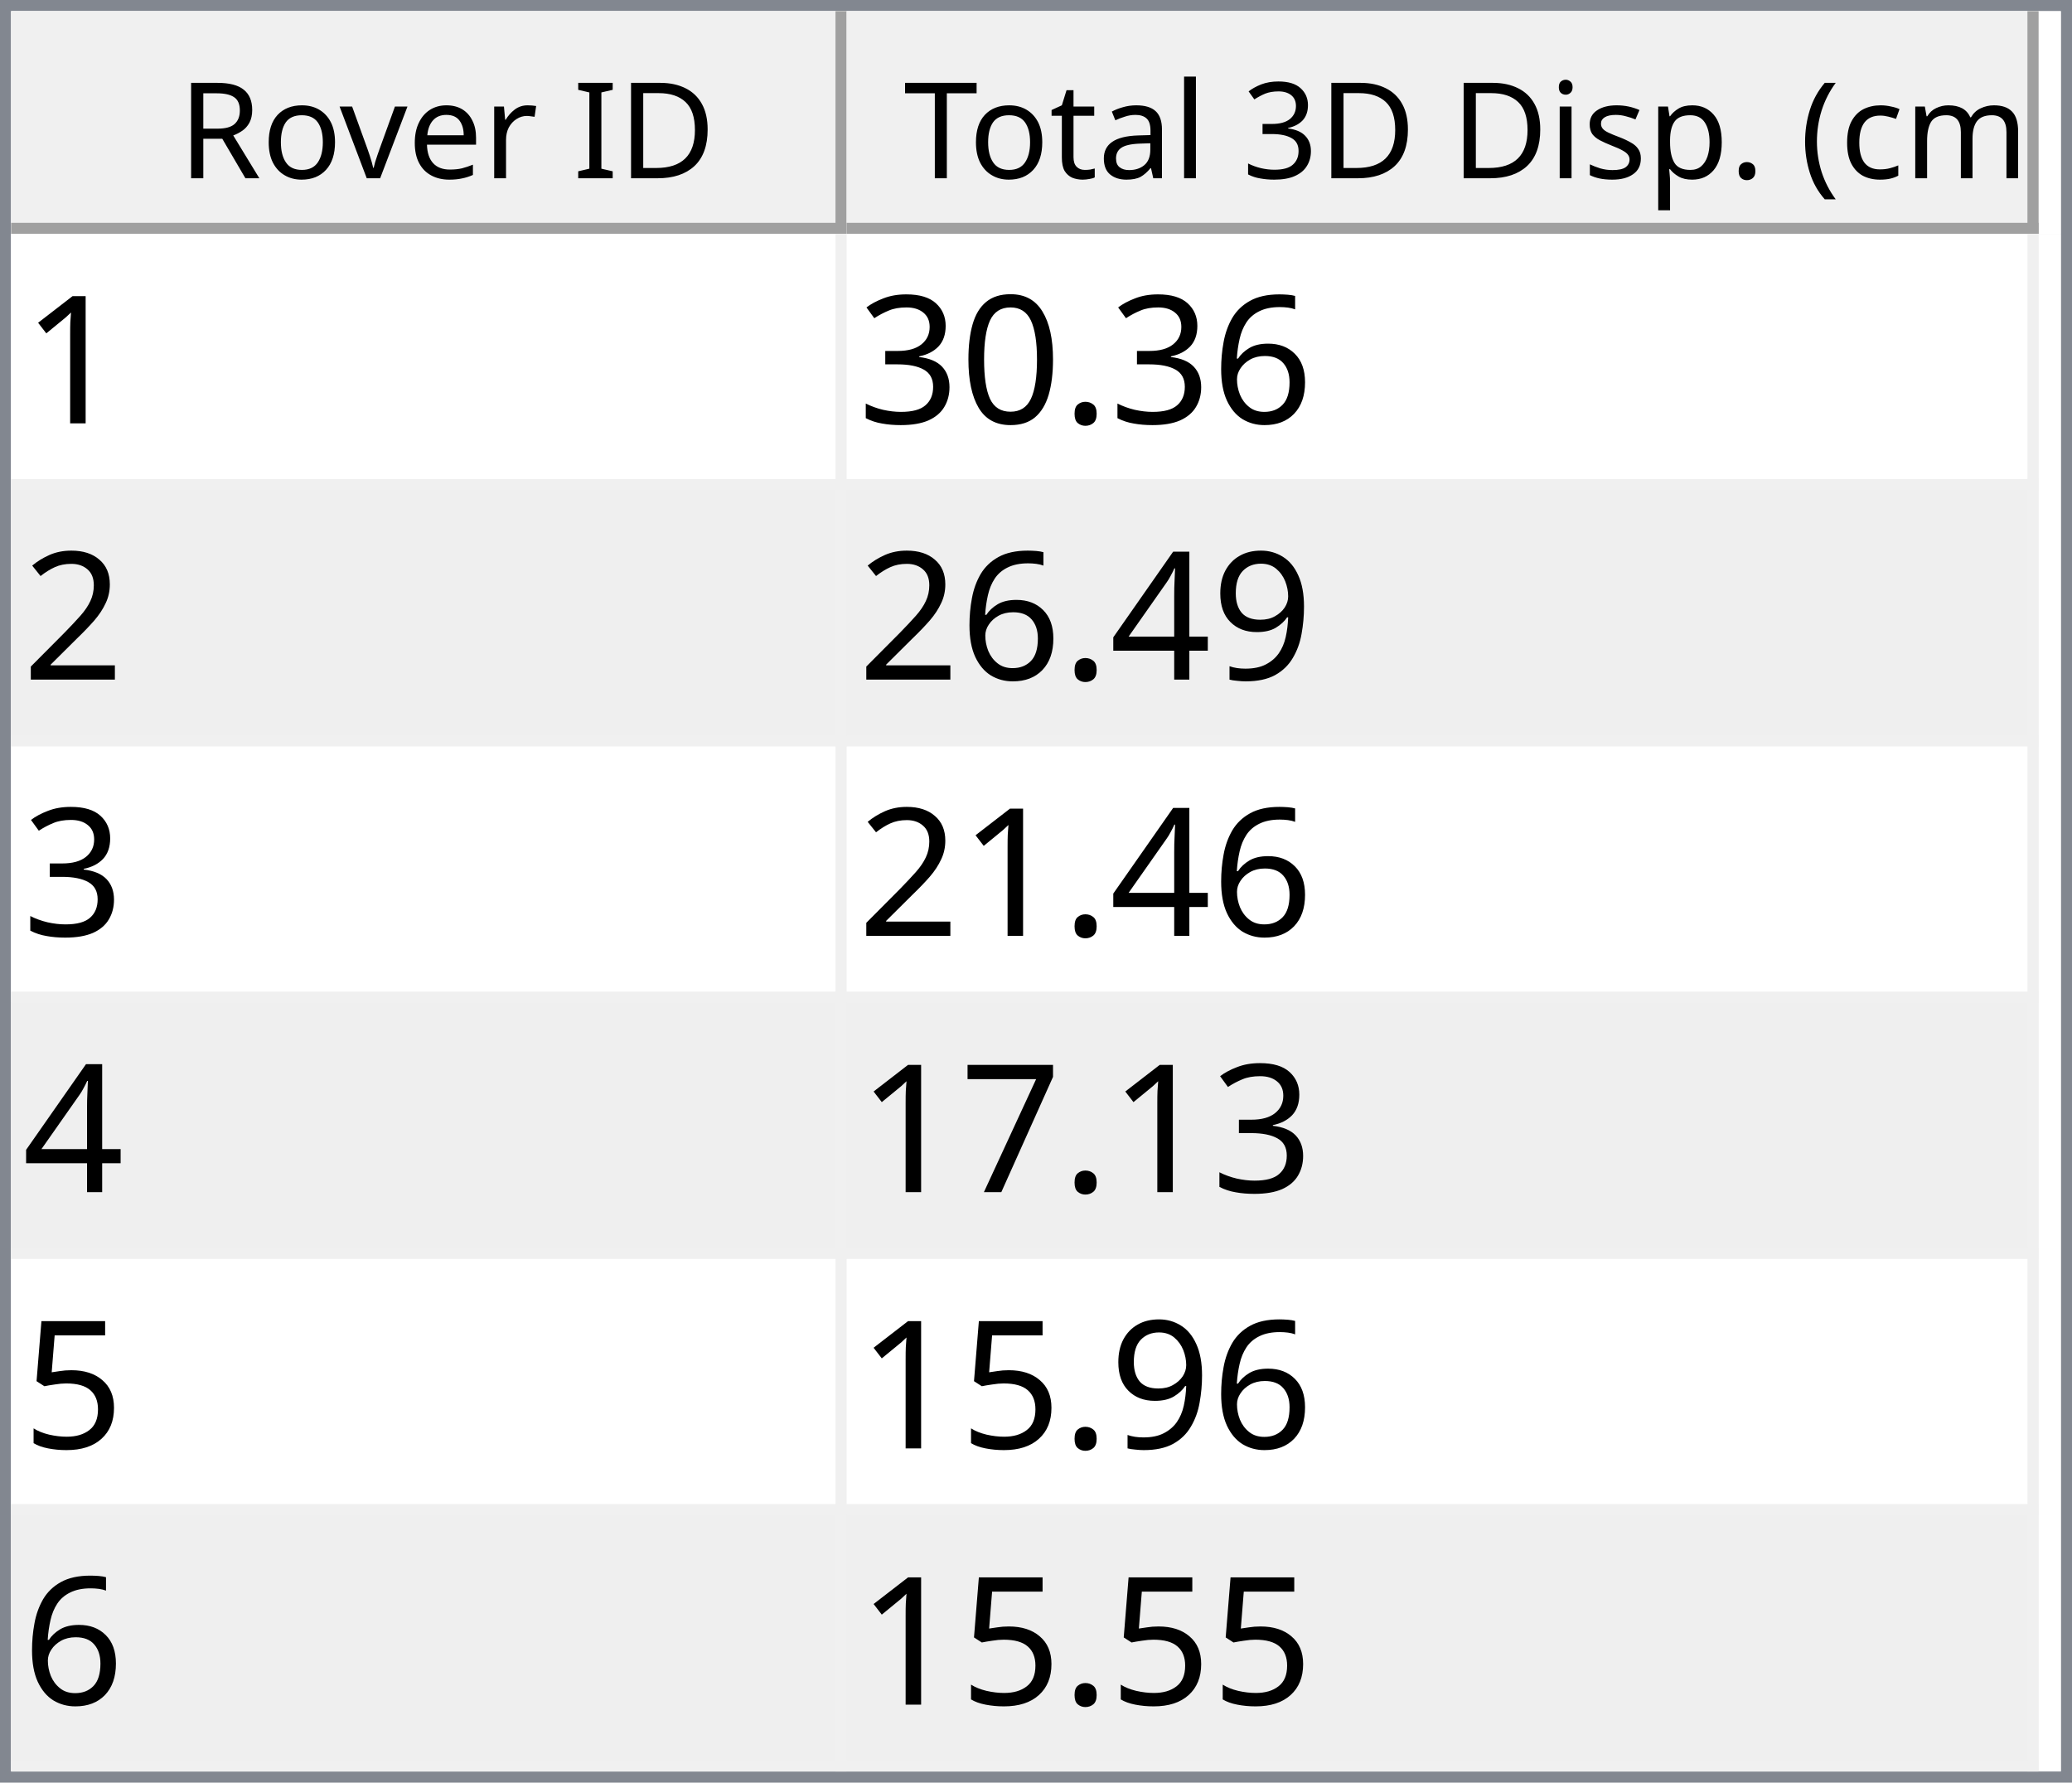
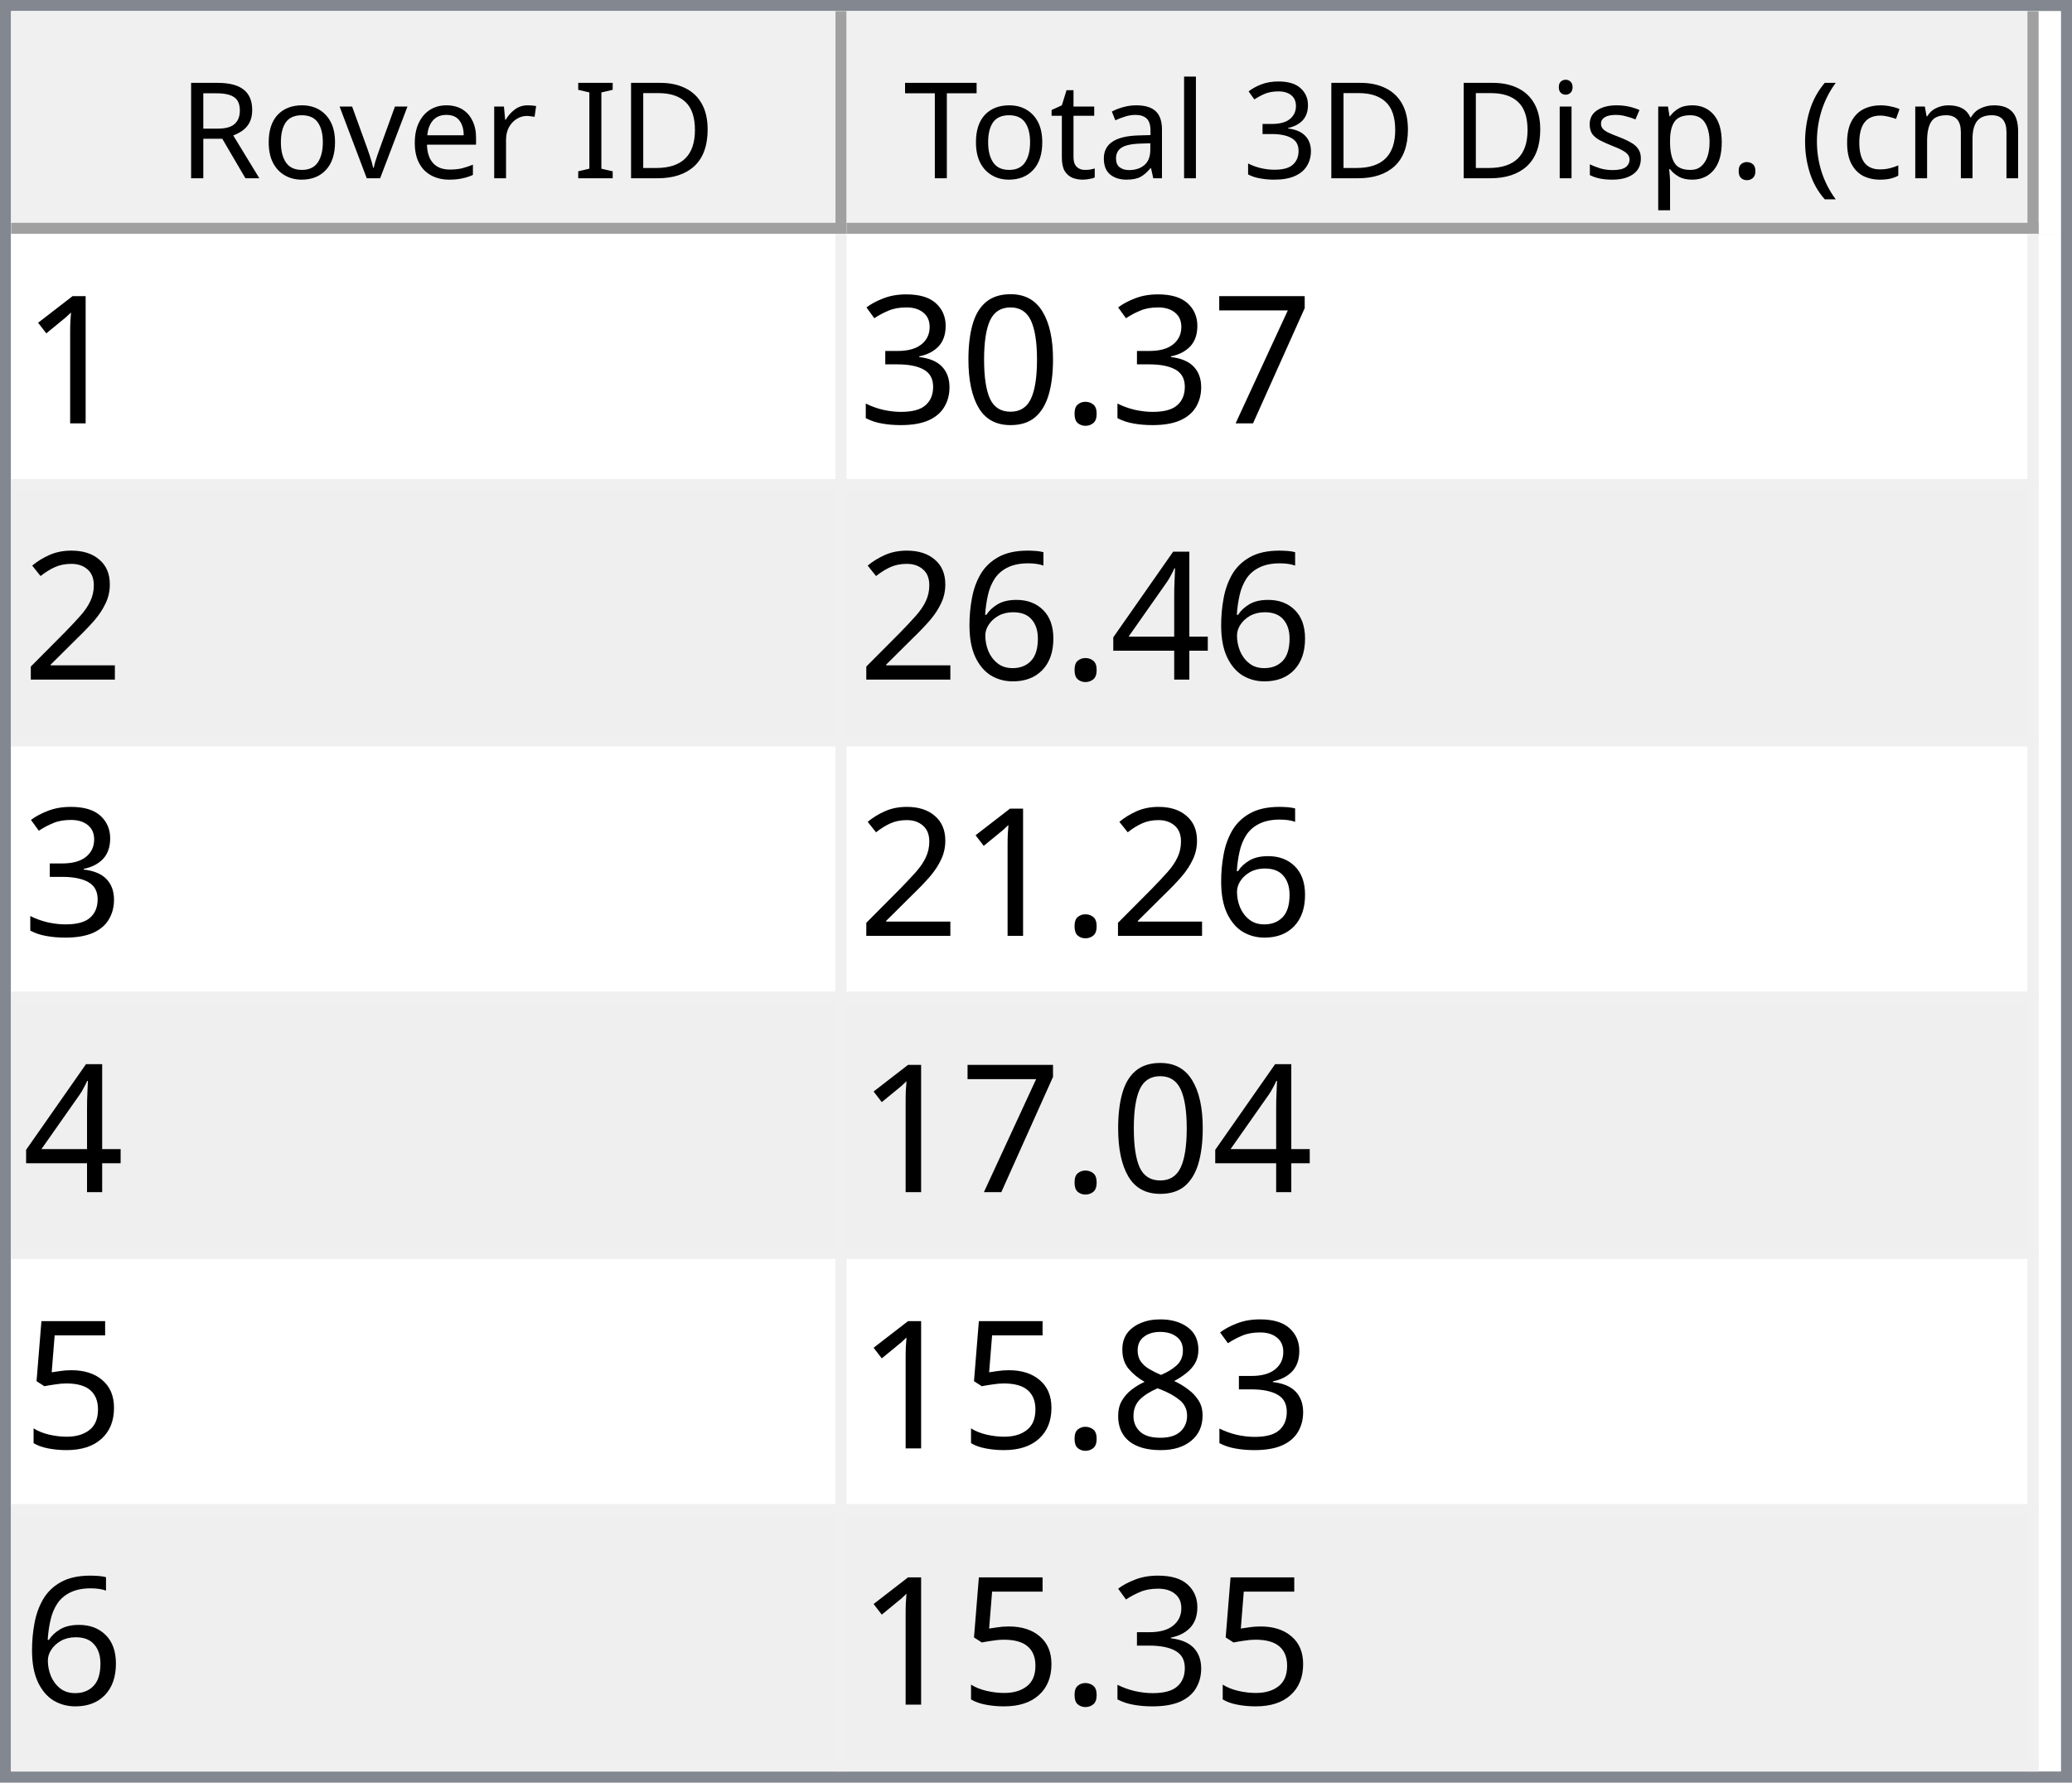
<svg xmlns="http://www.w3.org/2000/svg" style="fill-opacity:1; color-rendering:auto; color-interpolation:auto; text-rendering:auto; stroke:black; stroke-linecap:square; stroke-miterlimit:10; shape-rendering:auto; stroke-opacity:1; fill:black; stroke-dasharray:none; font-weight:normal; stroke-width:1; font-family:'Dialog'; font-style:normal; stroke-linejoin:miter; font-size:12px; stroke-dashoffset:0; image-rendering:auto;" width="186" height="160">
  <defs id="genericDefs" />
  <g>
    <defs id="defs1">
      <clipPath clipPathUnits="userSpaceOnUse" id="clipPath1">
        <path d="M0 0 L186 0 L186 160 L0 160 L0 0 Z" />
      </clipPath>
      <clipPath clipPathUnits="userSpaceOnUse" id="clipPath2">
        <path d="M0 0 L0 160 L186 160 L186 0 Z" />
      </clipPath>
      <clipPath clipPathUnits="userSpaceOnUse" id="clipPath3">
        <path d="M0 0 L0 20 L184 20 L184 0 Z" />
      </clipPath>
      <clipPath clipPathUnits="userSpaceOnUse" id="clipPath4">
        <path d="M0 0 L0 20 L75 20 L75 0 Z" />
      </clipPath>
      <clipPath clipPathUnits="userSpaceOnUse" id="clipPath5">
        <path d="M1 1 L1 19 L74 19 L74 1 Z" />
      </clipPath>
      <clipPath clipPathUnits="userSpaceOnUse" id="clipPath6">
        <path d="M0 0 L0 18 L73 18 L73 0 Z" />
      </clipPath>
      <clipPath clipPathUnits="userSpaceOnUse" id="clipPath7">
        <path d="M-0.5 -0.5 L-0.5 19.5 L74.5 19.5 L74.5 -0.5 Z" />
      </clipPath>
      <clipPath clipPathUnits="userSpaceOnUse" id="clipPath8">
        <path d="M0 0 L0 20 L107 20 L107 0 Z" />
      </clipPath>
      <clipPath clipPathUnits="userSpaceOnUse" id="clipPath9">
        <path d="M1 1 L1 19 L106 19 L106 1 Z" />
      </clipPath>
      <clipPath clipPathUnits="userSpaceOnUse" id="clipPath10">
        <path d="M0 0 L0 18 L105 18 L105 0 Z" />
      </clipPath>
      <clipPath clipPathUnits="userSpaceOnUse" id="clipPath11">
        <path d="M-0.5 -0.5 L-0.5 19.5 L106.5 19.5 L106.5 -0.5 Z" />
      </clipPath>
      <clipPath clipPathUnits="userSpaceOnUse" id="clipPath12">
        <path d="M0 0 L0 138 L184 138 L184 0 Z" />
      </clipPath>
      <clipPath clipPathUnits="userSpaceOnUse" id="clipPath13">
        <path d="M0 0 L0 138 L182 138 L182 0 Z" />
      </clipPath>
      <clipPath clipPathUnits="userSpaceOnUse" id="clipPath14">
        <path d="M-0.5 -0.5 L-0.5 137.5 L181.5 137.5 L181.5 -0.5 Z" />
      </clipPath>
      <clipPath clipPathUnits="userSpaceOnUse" id="clipPath15">
        <path d="M0 0 L0 22 L74 22 L74 0 Z" />
      </clipPath>
      <clipPath clipPathUnits="userSpaceOnUse" id="clipPath16">
        <path d="M0 0 L0 22 L106 22 L106 0 Z" />
      </clipPath>
      <font horiz-adv-x="64.551" id="font1">
        <font-face ascent="107.91" descent="25.098" units-per-em="100" style="font-style:normal; font-family:Segoe UI; font-weight:normal;" />
        <missing-glyph horiz-adv-x="64.551" d="M8.109 0 L8.109 68.266 L56.453 68.266 L56.453 0 L8.109 0 ZM15.328 7.234 L49.219 7.234 L49.219 61.031 L15.328 61.031 L15.328 7.234 Z" />
        <glyph unicode="D" horiz-adv-x="70.117" d="M9.188 0 L9.188 70.016 L28.516 70.016 Q65.531 70.016 65.531 35.891 Q65.531 19.672 55.25 9.836 Q44.969 0 27.734 0 L9.188 0 ZM17.391 62.594 L17.391 7.422 L27.828 7.422 Q41.609 7.422 49.273 14.797 Q56.938 22.172 56.938 35.688 Q56.938 62.594 28.328 62.594 L17.391 62.594 Z" />
        <glyph unicode="I" horiz-adv-x="26.611" d="M17.391 0 L9.188 0 L9.188 70.016 L17.391 70.016 L17.391 0 Z" />
        <glyph unicode=" " horiz-adv-x="27.393" d="" />
        <glyph unicode="r" horiz-adv-x="34.766" d="M34.188 41.891 Q32.078 43.5 28.125 43.5 Q23 43.5 19.555 38.672 Q16.109 33.844 16.109 25.484 L16.109 0 L8.109 0 L8.109 50 L16.109 50 L16.109 39.703 L16.312 39.703 Q18.016 44.969 21.531 47.922 Q25.047 50.875 29.391 50.875 Q32.516 50.875 34.188 50.203 L34.188 41.891 Z" />
        <glyph unicode="e" horiz-adv-x="52.295" d="M48.297 23 L12.984 23 Q13.188 14.656 17.484 10.109 Q21.781 5.562 29.297 5.562 Q37.75 5.562 44.828 11.141 L44.828 3.609 Q38.234 -1.172 27.391 -1.172 Q16.797 -1.172 10.742 5.641 Q4.688 12.453 4.688 24.812 Q4.688 36.469 11.305 43.82 Q17.922 51.172 27.734 51.172 Q37.547 51.172 42.922 44.828 Q48.297 38.484 48.297 27.203 L48.297 23 ZM40.094 29.781 Q40.047 36.719 36.75 40.578 Q33.453 44.438 27.594 44.438 Q21.922 44.438 17.969 40.383 Q14.016 36.328 13.094 29.781 L40.094 29.781 Z" />
        <glyph unicode="v" horiz-adv-x="47.9" d="M47.406 50 L27.484 0 L19.625 0 L0.688 50 L9.469 50 L22.172 13.672 Q23.578 9.672 23.922 6.688 L24.125 6.688 Q24.609 10.453 25.688 13.484 L38.969 50 L47.406 50 Z" />
        <glyph unicode="o" horiz-adv-x="58.594" d="M29 -1.172 Q17.922 -1.172 11.305 5.836 Q4.688 12.844 4.688 24.422 Q4.688 37.016 11.57 44.094 Q18.453 51.172 30.172 51.172 Q41.359 51.172 47.633 44.289 Q53.906 37.406 53.906 25.203 Q53.906 13.234 47.141 6.031 Q40.375 -1.172 29 -1.172 ZM29.594 44.438 Q21.875 44.438 17.383 39.188 Q12.891 33.938 12.891 24.703 Q12.891 15.828 17.43 10.695 Q21.969 5.562 29.594 5.562 Q37.359 5.562 41.531 10.594 Q45.703 15.625 45.703 24.906 Q45.703 34.281 41.531 39.359 Q37.359 44.438 29.594 44.438 Z" />
        <glyph unicode="R" horiz-adv-x="59.814" d="M59.375 0 L49.609 0 L37.891 19.625 Q36.281 22.359 34.766 24.289 Q33.25 26.219 31.664 27.438 Q30.078 28.656 28.25 29.219 Q26.422 29.781 24.125 29.781 L17.391 29.781 L17.391 0 L9.188 0 L9.188 70.016 L30.078 70.016 Q34.672 70.016 38.555 68.867 Q42.438 67.719 45.289 65.375 Q48.141 63.031 49.758 59.547 Q51.375 56.062 51.375 51.375 Q51.375 47.703 50.273 44.656 Q49.172 41.609 47.148 39.211 Q45.125 36.812 42.266 35.133 Q39.406 33.453 35.844 32.516 L35.844 32.328 Q37.594 31.547 38.891 30.547 Q40.188 29.547 41.359 28.18 Q42.531 26.812 43.68 25.078 Q44.828 23.344 46.234 21.047 L59.375 0 ZM17.391 62.594 L17.391 37.203 L28.516 37.203 Q31.594 37.203 34.203 38.133 Q36.812 39.062 38.719 40.797 Q40.625 42.531 41.703 45.047 Q42.781 47.562 42.781 50.688 Q42.781 56.297 39.141 59.445 Q35.5 62.594 28.609 62.594 L17.391 62.594 Z" />
        <glyph unicode=")" horiz-adv-x="30.176" d="M8.297 -15.922 L1.172 -15.922 Q16.406 2.344 16.406 26.812 Q16.406 51.469 1.078 70.016 L8.297 70.016 Q23.531 52.156 23.531 26.703 Q23.531 1.375 8.297 -15.922 Z" />
        <glyph unicode="m" horiz-adv-x="86.133" d="M79.109 0 L71.094 0 L71.094 28.719 Q71.094 37.016 68.531 40.727 Q65.969 44.438 59.906 44.438 Q54.781 44.438 51.195 39.75 Q47.609 35.062 47.609 28.516 L47.609 0 L39.594 0 L39.594 29.688 Q39.594 44.438 28.219 44.438 Q22.953 44.438 19.531 40.016 Q16.109 35.594 16.109 28.516 L16.109 0 L8.109 0 L8.109 50 L16.109 50 L16.109 42.094 L16.312 42.094 Q21.625 51.172 31.844 51.172 Q36.969 51.172 40.773 48.312 Q44.578 45.453 46 40.828 Q51.562 51.172 62.594 51.172 Q79.109 51.172 79.109 30.812 L79.109 0 Z" />
        <glyph unicode="c" horiz-adv-x="46.191" d="M42.188 2.297 Q36.422 -1.172 28.516 -1.172 Q17.828 -1.172 11.258 5.789 Q4.688 12.75 4.688 23.828 Q4.688 36.188 11.766 43.68 Q18.844 51.172 30.672 51.172 Q37.25 51.172 42.281 48.734 L42.281 40.531 Q36.719 44.438 30.375 44.438 Q22.703 44.438 17.797 38.945 Q12.891 33.453 12.891 24.516 Q12.891 15.719 17.508 10.641 Q22.125 5.562 29.891 5.562 Q36.422 5.562 42.188 9.906 L42.188 2.297 Z" />
        <glyph unicode="(" horiz-adv-x="30.176" d="M29.109 -15.922 L21.969 -15.922 Q6.844 1.375 6.844 26.703 Q6.844 52.156 21.969 70.016 L29.203 70.016 Q13.875 51.469 13.875 26.812 Q13.875 2.344 29.109 -15.922 Z" />
        <glyph unicode="." horiz-adv-x="21.68" d="M10.891 -1.078 Q8.641 -1.078 7.055 0.539 Q5.469 2.156 5.469 4.391 Q5.469 6.641 7.055 8.273 Q8.641 9.906 10.891 9.906 Q13.188 9.906 14.797 8.273 Q16.406 6.641 16.406 4.391 Q16.406 2.156 14.797 0.539 Q13.188 -1.078 10.891 -1.078 Z" />
        <glyph unicode="p" horiz-adv-x="58.789" d="M16.312 7.234 L16.109 7.234 L16.109 -23 L8.109 -23 L8.109 50 L16.109 50 L16.109 41.219 L16.312 41.219 Q22.219 51.172 33.594 51.172 Q43.266 51.172 48.688 44.461 Q54.109 37.75 54.109 26.469 Q54.109 13.922 48 6.375 Q41.891 -1.172 31.297 -1.172 Q21.578 -1.172 16.312 7.234 ZM16.109 27.391 L16.109 20.406 Q16.109 14.203 20.141 9.883 Q24.172 5.562 30.375 5.562 Q37.641 5.562 41.773 11.133 Q45.906 16.703 45.906 26.609 Q45.906 34.969 42.047 39.703 Q38.188 44.438 31.594 44.438 Q24.609 44.438 20.359 39.578 Q16.109 34.719 16.109 27.391 Z" />
        <glyph unicode="s" horiz-adv-x="42.432" d="M5.078 1.812 L5.078 10.406 Q11.625 5.562 19.484 5.562 Q30.031 5.562 30.031 12.594 Q30.031 14.594 29.125 15.992 Q28.219 17.391 26.68 18.461 Q25.141 19.531 23.07 20.383 Q21 21.234 18.609 22.172 Q15.281 23.484 12.766 24.828 Q10.25 26.172 8.57 27.859 Q6.891 29.547 6.031 31.695 Q5.172 33.844 5.172 36.719 Q5.172 40.234 6.789 42.945 Q8.406 45.656 11.086 47.484 Q13.766 49.312 17.211 50.242 Q20.656 51.172 24.312 51.172 Q30.812 51.172 35.938 48.922 L35.938 40.828 Q30.422 44.438 23.25 44.438 Q21 44.438 19.195 43.922 Q17.391 43.406 16.094 42.477 Q14.797 41.547 14.086 40.258 Q13.375 38.969 13.375 37.406 Q13.375 35.453 14.086 34.133 Q14.797 32.812 16.164 31.789 Q17.531 30.766 19.484 29.938 Q21.438 29.109 23.922 28.125 Q27.25 26.859 29.883 25.516 Q32.516 24.172 34.375 22.484 Q36.234 20.797 37.234 18.602 Q38.234 16.406 38.234 13.375 Q38.234 9.672 36.602 6.938 Q34.969 4.203 32.234 2.398 Q29.5 0.594 25.93 -0.289 Q22.359 -1.172 18.453 -1.172 Q10.75 -1.172 5.078 1.812 Z" />
        <glyph unicode="i" horiz-adv-x="24.219" d="M12.203 62.703 Q10.062 62.703 8.547 64.164 Q7.031 65.625 7.031 67.875 Q7.031 70.125 8.547 71.609 Q10.062 73.094 12.203 73.094 Q14.406 73.094 15.945 71.609 Q17.484 70.125 17.484 67.875 Q17.484 65.719 15.945 64.211 Q14.406 62.703 12.203 62.703 ZM16.109 0 L8.109 0 L8.109 50 L16.109 50 L16.109 0 Z" />
        <glyph unicode="3" horiz-adv-x="53.906" d="M46.531 19.828 Q46.531 15.094 44.75 11.211 Q42.969 7.328 39.719 4.57 Q36.469 1.812 31.93 0.297 Q27.391 -1.219 21.922 -1.219 Q11.922 -1.219 6 2.594 L6 11.188 Q13.094 5.609 22.219 5.609 Q25.875 5.609 28.828 6.539 Q31.781 7.469 33.906 9.227 Q36.031 10.984 37.18 13.477 Q38.328 15.969 38.328 19.094 Q38.328 32.812 18.797 32.812 L12.984 32.812 L12.984 39.594 L18.5 39.594 Q35.797 39.594 35.797 52.484 Q35.797 64.406 22.609 64.406 Q15.188 64.406 8.688 59.422 L8.688 67.188 Q15.375 71.188 24.609 71.188 Q29 71.188 32.57 69.969 Q36.141 68.75 38.68 66.555 Q41.219 64.359 42.609 61.281 Q44 58.203 44 54.5 Q44 40.672 30.031 36.719 L30.031 36.531 Q33.594 36.141 36.625 34.797 Q39.656 33.453 41.852 31.305 Q44.047 29.156 45.289 26.25 Q46.531 23.344 46.531 19.828 Z" />
        <glyph unicode="l" horiz-adv-x="24.219" d="M16.109 0 L8.109 0 L8.109 74.031 L16.109 74.031 L16.109 0 Z" />
        <glyph unicode="a" horiz-adv-x="50.879" d="M43.891 0 L35.891 0 L35.891 7.812 L35.688 7.812 Q30.469 -1.172 20.312 -1.172 Q12.844 -1.172 8.617 2.781 Q4.391 6.734 4.391 13.281 Q4.391 27.297 20.906 29.594 L35.891 31.688 Q35.891 44.438 25.594 44.438 Q16.547 44.438 9.281 38.281 L9.281 46.484 Q16.656 51.172 26.266 51.172 Q43.891 51.172 43.891 32.516 L43.891 0 ZM35.891 25.297 L23.828 23.641 Q18.266 22.859 15.43 20.875 Q12.594 18.891 12.594 13.875 Q12.594 10.203 15.211 7.883 Q17.828 5.562 22.172 5.562 Q28.125 5.562 32.008 9.742 Q35.891 13.922 35.891 20.312 L35.891 25.297 Z" />
        <glyph unicode="t" horiz-adv-x="33.887" d="M31.297 0.484 Q28.469 -1.078 23.828 -1.078 Q10.688 -1.078 10.688 13.578 L10.688 43.172 L2.094 43.172 L2.094 50 L10.688 50 L10.688 62.203 L18.703 64.797 L18.703 50 L31.297 50 L31.297 43.172 L18.703 43.172 L18.703 14.984 Q18.703 9.969 20.414 7.82 Q22.125 5.672 26.078 5.672 Q29.109 5.672 31.297 7.328 L31.297 0.484 Z" />
        <glyph unicode="T" horiz-adv-x="52.393" d="M50.594 62.594 L30.375 62.594 L30.375 0 L22.172 0 L22.172 62.594 L2 62.594 L2 70.016 L50.594 70.016 L50.594 62.594 Z" />
      </font>
      <font horiz-adv-x="75.0" id="font2">
        <font-face ascent="100.537" descent="21.973" units-per-em="100" style="font-style:normal; font-family:sans-serif; font-weight:normal;" />
        <missing-glyph horiz-adv-x="75.0" d="M12.5 0 L12.5 62.5 L62.5 62.5 L62.5 0 L12.5 0 ZM14.062 1.562 L60.938 1.562 L60.938 60.938 L14.062 60.938 L14.062 1.562 Z" />
        <glyph unicode="1" horiz-adv-x="55.615" d="M37.25 0 L28.469 0 L28.469 56 Q25.297 52.984 20.141 49.953 Q14.984 46.922 10.891 45.406 L10.891 53.906 Q18.266 57.375 23.781 62.305 Q29.297 67.234 31.594 71.875 L37.25 71.875 L37.25 0 Z" />
-         <glyph unicode="6" horiz-adv-x="55.615" d="M49.75 54.047 L41.016 53.375 Q39.844 58.547 37.703 60.891 Q34.125 64.656 28.906 64.656 Q24.703 64.656 21.531 62.312 Q17.391 59.281 14.992 53.469 Q12.594 47.656 12.5 36.922 Q15.672 41.75 20.266 44.094 Q24.859 46.438 29.891 46.438 Q38.672 46.438 44.852 39.969 Q51.031 33.5 51.031 23.25 Q51.031 16.5 48.125 10.719 Q45.219 4.938 40.141 1.859 Q35.062 -1.219 28.609 -1.219 Q17.625 -1.219 10.695 6.859 Q3.766 14.938 3.766 33.5 Q3.766 54.25 11.422 63.672 Q18.109 71.875 29.438 71.875 Q37.891 71.875 43.289 67.141 Q48.688 62.406 49.75 54.047 ZM13.875 23.188 Q13.875 18.656 15.797 14.508 Q17.719 10.359 21.188 8.18 Q24.656 6 28.469 6 Q34.031 6 38.039 10.492 Q42.047 14.984 42.047 22.703 Q42.047 30.125 38.086 34.398 Q34.125 38.672 28.125 38.672 Q22.172 38.672 18.023 34.398 Q13.875 30.125 13.875 23.188 Z" />
+         <glyph unicode="7" horiz-adv-x="55.615" d="M4.734 62.203 L4.734 70.656 L51.078 70.656 L51.078 63.812 Q44.234 56.547 37.523 44.484 Q30.812 32.422 27.156 19.672 Q24.516 10.688 23.781 0 L14.75 0 Q14.891 8.453 18.062 20.414 Q21.234 32.375 27.172 43.484 Q33.109 54.594 39.797 62.203 L4.734 62.203 Z" />
        <glyph unicode="." horiz-adv-x="27.783" d="M9.078 0 L9.078 10.016 L19.094 10.016 L19.094 0 L9.078 0 Z" />
        <glyph unicode="0" horiz-adv-x="55.615" d="M4.156 35.297 Q4.156 48 6.766 55.742 Q9.375 63.484 14.523 67.68 Q19.672 71.875 27.484 71.875 Q33.25 71.875 37.594 69.555 Q41.938 67.234 44.773 62.867 Q47.609 58.5 49.219 52.227 Q50.828 45.953 50.828 35.297 Q50.828 22.703 48.242 14.969 Q45.656 7.234 40.508 3.008 Q35.359 -1.219 27.484 -1.219 Q17.141 -1.219 11.234 6.203 Q4.156 15.141 4.156 35.297 ZM13.188 35.297 Q13.188 17.672 17.312 11.836 Q21.438 6 27.484 6 Q33.547 6 37.672 11.859 Q41.797 17.719 41.797 35.297 Q41.797 52.984 37.672 58.789 Q33.547 64.594 27.391 64.594 Q21.344 64.594 17.719 59.469 Q13.188 52.938 13.188 35.297 Z" />
        <glyph unicode="3" horiz-adv-x="55.615" d="M4.203 18.891 L12.984 20.062 Q14.5 12.594 18.141 9.297 Q21.781 6 27 6 Q33.203 6 37.477 10.297 Q41.75 14.594 41.75 20.953 Q41.75 27 37.797 30.93 Q33.844 34.859 27.734 34.859 Q25.25 34.859 21.531 33.891 L22.516 41.609 Q23.391 41.5 23.922 41.5 Q29.547 41.5 34.039 44.43 Q38.531 47.359 38.531 53.469 Q38.531 58.297 35.258 61.477 Q31.984 64.656 26.812 64.656 Q21.688 64.656 18.266 61.43 Q14.844 58.203 13.875 51.766 L5.078 53.328 Q6.688 62.156 12.398 67.016 Q18.109 71.875 26.609 71.875 Q32.469 71.875 37.398 69.359 Q42.328 66.844 44.945 62.5 Q47.562 58.156 47.562 53.266 Q47.562 48.641 45.07 44.828 Q42.578 41.016 37.703 38.766 Q44.047 37.312 47.562 32.695 Q51.078 28.078 51.078 21.141 Q51.078 11.766 44.242 5.25 Q37.406 -1.266 26.953 -1.266 Q17.531 -1.266 11.305 4.352 Q5.078 9.969 4.203 18.891 Z" />
        <glyph unicode="2" horiz-adv-x="55.615" d="M50.344 8.453 L50.344 0 L3.031 0 Q2.938 3.172 4.047 6.109 Q5.859 10.938 9.836 15.625 Q13.812 20.312 21.344 26.469 Q33.016 36.031 37.117 41.625 Q41.219 47.219 41.219 52.203 Q41.219 57.422 37.477 61.008 Q33.734 64.594 27.734 64.594 Q21.391 64.594 17.578 60.789 Q13.766 56.984 13.719 50.25 L4.688 51.172 Q5.609 61.281 11.664 66.578 Q17.719 71.875 27.938 71.875 Q38.234 71.875 44.242 66.164 Q50.25 60.453 50.25 52 Q50.25 47.703 48.492 43.555 Q46.734 39.406 42.656 34.812 Q38.578 30.219 29.109 22.219 Q21.188 15.578 18.945 13.211 Q16.703 10.844 15.234 8.453 L50.344 8.453 Z" />
-         <glyph unicode="9" horiz-adv-x="55.615" d="M5.469 16.547 L13.922 17.328 Q14.984 11.375 18.016 8.688 Q21.047 6 25.781 6 Q29.828 6 32.883 7.859 Q35.938 9.719 37.891 12.82 Q39.844 15.922 41.164 21.195 Q42.484 26.469 42.484 31.938 Q42.484 32.516 42.438 33.688 Q39.797 29.5 35.234 26.883 Q30.672 24.266 25.344 24.266 Q16.453 24.266 10.305 30.711 Q4.156 37.156 4.156 47.703 Q4.156 58.594 10.578 65.234 Q17 71.875 26.656 71.875 Q33.641 71.875 39.43 68.117 Q45.219 64.359 48.219 57.398 Q51.219 50.438 51.219 37.25 Q51.219 23.531 48.242 15.406 Q45.266 7.281 39.383 3.031 Q33.5 -1.219 25.594 -1.219 Q17.188 -1.219 11.867 3.445 Q6.547 8.109 5.469 16.547 ZM41.453 48.141 Q41.453 55.719 37.43 60.156 Q33.406 64.594 27.734 64.594 Q21.875 64.594 17.531 59.812 Q13.188 55.031 13.188 47.406 Q13.188 40.578 17.312 36.305 Q21.438 32.031 27.484 32.031 Q33.594 32.031 37.523 36.305 Q41.453 40.578 41.453 48.141 Z" />
        <glyph unicode="4" horiz-adv-x="55.615" d="M32.328 0 L32.328 17.141 L1.266 17.141 L1.266 25.203 L33.938 71.578 L41.109 71.578 L41.109 25.203 L50.781 25.203 L50.781 17.141 L41.109 17.141 L41.109 0 L32.328 0 ZM32.328 25.203 L32.328 57.469 L9.906 25.203 L32.328 25.203 Z" />
-         <glyph unicode="7" horiz-adv-x="55.615" d="M4.734 62.203 L4.734 70.656 L51.078 70.656 L51.078 63.812 Q44.234 56.547 37.523 44.484 Q30.812 32.422 27.156 19.672 Q24.516 10.688 23.781 0 L14.75 0 Q14.891 8.453 18.062 20.414 Q21.234 32.375 27.172 43.484 Q33.109 54.594 39.797 62.203 L4.734 62.203 Z" />
+         <glyph unicode="6" horiz-adv-x="55.615" d="M49.75 54.047 L41.016 53.375 Q39.844 58.547 37.703 60.891 Q34.125 64.656 28.906 64.656 Q24.703 64.656 21.531 62.312 Q17.391 59.281 14.992 53.469 Q12.594 47.656 12.5 36.922 Q15.672 41.75 20.266 44.094 Q24.859 46.438 29.891 46.438 Q38.672 46.438 44.852 39.969 Q51.031 33.5 51.031 23.25 Q51.031 16.5 48.125 10.719 Q45.219 4.938 40.141 1.859 Q35.062 -1.219 28.609 -1.219 Q17.625 -1.219 10.695 6.859 Q3.766 14.938 3.766 33.5 Q3.766 54.25 11.422 63.672 Q18.109 71.875 29.438 71.875 Q37.891 71.875 43.289 67.141 Q48.688 62.406 49.75 54.047 ZM13.875 23.188 Q13.875 18.656 15.797 14.508 Q17.719 10.359 21.188 8.18 Q24.656 6 28.469 6 Q34.031 6 38.039 10.492 Q42.047 14.984 42.047 22.703 Q42.047 30.125 38.086 34.398 Q34.125 38.672 28.125 38.672 Q22.172 38.672 18.023 34.398 Q13.875 30.125 13.875 23.188 Z" />
        <glyph unicode="5" horiz-adv-x="55.615" d="M4.156 18.75 L13.375 19.531 Q14.406 12.797 18.141 9.398 Q21.875 6 27.156 6 Q33.5 6 37.891 10.789 Q42.281 15.578 42.281 23.484 Q42.281 31 38.062 35.352 Q33.844 39.703 27 39.703 Q22.75 39.703 19.336 37.773 Q15.922 35.844 13.969 32.766 L5.719 33.844 L12.641 70.609 L48.25 70.609 L48.25 62.203 L19.672 62.203 L15.828 42.969 Q22.266 47.469 29.344 47.469 Q38.719 47.469 45.164 40.969 Q51.609 34.469 51.609 24.266 Q51.609 14.547 45.953 7.469 Q39.062 -1.219 27.156 -1.219 Q17.391 -1.219 11.211 4.25 Q5.031 9.719 4.156 18.75 Z" />
+         <glyph unicode="8" horiz-adv-x="55.615" d="M17.672 38.812 Q12.203 40.828 9.57 44.539 Q6.938 48.25 6.938 53.422 Q6.938 61.234 12.555 66.555 Q18.172 71.875 27.484 71.875 Q36.859 71.875 42.578 66.43 Q48.297 60.984 48.297 53.172 Q48.297 48.188 45.68 44.508 Q43.062 40.828 37.75 38.812 Q44.344 36.672 47.781 31.883 Q51.219 27.094 51.219 20.453 Q51.219 11.281 44.727 5.031 Q38.234 -1.219 27.641 -1.219 Q17.047 -1.219 10.547 5.055 Q4.047 11.328 4.047 20.703 Q4.047 27.688 7.594 32.398 Q11.141 37.109 17.672 38.812 ZM15.922 53.719 Q15.922 48.641 19.195 45.414 Q22.469 42.188 27.688 42.188 Q32.766 42.188 36.016 45.383 Q39.266 48.578 39.266 53.219 Q39.266 58.062 35.914 61.359 Q32.562 64.656 27.594 64.656 Q22.562 64.656 19.242 61.43 Q15.922 58.203 15.922 53.719 ZM13.094 20.656 Q13.094 16.891 14.875 13.375 Q16.656 9.859 20.172 7.93 Q23.688 6 27.734 6 Q34.031 6 38.133 10.055 Q42.234 14.109 42.234 20.359 Q42.234 26.703 38.016 30.859 Q33.797 35.016 27.438 35.016 Q21.234 35.016 17.164 30.914 Q13.094 26.812 13.094 20.656 Z" />
      </font>
    </defs>
    <g style="fill:white; stroke:white;">
      <rect x="0" y="0" width="186" style="clip-path:url(#clipPath1); stroke:none;" height="160" />
    </g>
    <g style="fill:white; text-rendering:optimizeSpeed; color-rendering:optimizeSpeed; image-rendering:optimizeSpeed; shape-rendering:crispEdges; stroke:white; color-interpolation:sRGB;">
      <rect x="0" width="186" height="160" y="0" style="stroke:none;" />
      <path style="stroke:none;" d="M0 160 L186 160 L186 0 L0 0 Z" />
    </g>
    <g style="fill:rgb(240,240,240); font-family:'Segoe UI'; stroke:rgb(240,240,240);">
      <rect x="0" y="0" width="186" style="clip-path:url(#clipPath2); stroke:none;" height="160" />
    </g>
    <g style="fill:rgb(130,135,144); font-family:'Segoe UI'; stroke:rgb(130,135,144);">
      <path d="M0 0 L186 0 L186 160 L0 160 L0 0 ZM1 1 L185 1 L185 159 L1 159 L1 1 Z" style="fill-rule:evenodd; clip-path:url(#clipPath2); stroke:none;" />
    </g>
    <g style="fill:white; font-family:'Segoe UI'; stroke:white;" transform="translate(1,1)">
      <rect x="0" y="0" width="184" style="clip-path:url(#clipPath3); stroke:none;" height="20" />
    </g>
    <g style="fill:rgb(240,240,240); font-family:'Segoe UI'; stroke:rgb(240,240,240);" transform="translate(1,1)">
      <rect x="0" y="0" width="75" style="clip-path:url(#clipPath4); stroke:none;" height="20" />
    </g>
    <g style="font-family:'Segoe UI';" transform="translate(2,2)">
      <text x="14" xml:space="preserve" y="14" style="clip-path:url(#clipPath6); stroke:none;">Rover ID</text>
    </g>
    <g style="fill:rgb(160,160,160); font-family:'Segoe UI'; stroke:rgb(160,160,160); stroke-linejoin:bevel;" transform="translate(1.5,1.5)">
      <line x1="74" x2="74" y1="0" style="fill:none; clip-path:url(#clipPath7);" y2="19" />
    </g>
    <g style="fill:rgb(160,160,160); font-family:'Segoe UI'; stroke:rgb(160,160,160); stroke-linejoin:bevel;" transform="matrix(1,0,0,1,1,1) translate(0.5,0.5)">
      <line x1="0" x2="74" y1="19" style="fill:none; clip-path:url(#clipPath7);" y2="19" />
    </g>
    <g style="fill:rgb(240,240,240); font-family:'Segoe UI'; stroke:rgb(240,240,240);" transform="translate(76,1)">
      <rect x="0" y="0" width="107" style="clip-path:url(#clipPath8); stroke:none;" height="20" />
    </g>
    <g style="font-family:'Segoe UI';" transform="translate(77,2)">
      <text x="1" xml:space="preserve" y="14" style="clip-path:url(#clipPath10); stroke:none;"> Total 3D Disp. (cm)</text>
    </g>
    <g style="fill:rgb(160,160,160); font-family:'Segoe UI'; stroke:rgb(160,160,160); stroke-linejoin:bevel;" transform="translate(76.5,1.5)">
      <line x1="106" x2="106" y1="0" style="fill:none; clip-path:url(#clipPath11);" y2="19" />
    </g>
    <g style="fill:rgb(160,160,160); font-family:'Segoe UI'; stroke:rgb(160,160,160); stroke-linejoin:bevel;" transform="matrix(1,0,0,1,76,1) translate(0.5,0.5)">
      <line x1="0" x2="106" y1="19" style="fill:none; clip-path:url(#clipPath11);" y2="19" />
    </g>
    <g style="fill:white; font-family:'Segoe UI'; stroke:white;" transform="translate(1,21)">
      <rect x="0" y="0" width="184" style="clip-path:url(#clipPath12); stroke:none;" height="138" />
    </g>
    <g style="fill:rgb(240,240,240); font-size:16px; font-family:sans-serif; stroke:rgb(240,240,240);" transform="translate(1,21)">
      <rect x="0" y="0" width="182" style="clip-path:url(#clipPath13); stroke:none;" height="138" />
      <line transform="translate(0.5,0.5)" x1="0" x2="181" y1="22" style="clip-path:url(#clipPath14); fill:none; stroke-linejoin:bevel;" y2="22" />
    </g>
    <g transform="matrix(1,0,0,1,1,21) translate(0.5,0.5)" style="fill:rgb(240,240,240); font-size:16px; font-family:sans-serif; stroke:rgb(240,240,240); stroke-linejoin:bevel;">
      <line x1="0" x2="181" y1="45" style="fill:none; clip-path:url(#clipPath14);" y2="45" />
    </g>
    <g transform="matrix(1,0,0,1,1,21) translate(0.5,0.5)" style="fill:rgb(240,240,240); font-size:16px; font-family:sans-serif; stroke:rgb(240,240,240); stroke-linejoin:bevel;">
      <line x1="0" x2="181" y1="68" style="fill:none; clip-path:url(#clipPath14);" y2="68" />
    </g>
    <g transform="matrix(1,0,0,1,1,21) translate(0.5,0.5)" style="fill:rgb(240,240,240); font-size:16px; font-family:sans-serif; stroke:rgb(240,240,240); stroke-linejoin:bevel;">
      <line x1="0" x2="181" y1="91" style="fill:none; clip-path:url(#clipPath14);" y2="91" />
    </g>
    <g transform="matrix(1,0,0,1,1,21) translate(0.5,0.5)" style="fill:rgb(240,240,240); font-size:16px; font-family:sans-serif; stroke:rgb(240,240,240); stroke-linejoin:bevel;">
      <line x1="0" x2="181" y1="114" style="fill:none; clip-path:url(#clipPath14);" y2="114" />
    </g>
    <g transform="matrix(1,0,0,1,1,21) translate(0.5,0.5)" style="fill:rgb(240,240,240); font-size:16px; font-family:sans-serif; stroke:rgb(240,240,240); stroke-linejoin:bevel;">
      <line x1="0" x2="181" y1="137" style="fill:none; clip-path:url(#clipPath14);" y2="137" />
    </g>
    <g transform="matrix(1,0,0,1,1,21) translate(0.5,0.5)" style="fill:rgb(240,240,240); font-size:16px; font-family:sans-serif; stroke:rgb(240,240,240); stroke-linejoin:bevel;">
      <line x1="74" x2="74" y1="0" style="fill:none; clip-path:url(#clipPath14);" y2="137" />
    </g>
    <g transform="matrix(1,0,0,1,1,21) translate(0.5,0.5)" style="fill:rgb(240,240,240); font-size:16px; font-family:sans-serif; stroke:rgb(240,240,240); stroke-linejoin:bevel;">
      <line x1="181" x2="181" y1="0" style="fill:none; clip-path:url(#clipPath14);" y2="137" />
    </g>
    <g style="fill:white; font-size:16px; font-family:sans-serif; stroke:white;" transform="matrix(1,0,0,1,1,21)">
      <rect x="0" y="0" width="74" style="clip-path:url(#clipPath15); stroke:none;" height="22" />
      <text x="1" y="17" style="fill:black; clip-path:url(#clipPath15); stroke:none;" xml:space="preserve">1</text>
    </g>
    <g style="fill:white; font-size:16px; font-family:sans-serif; stroke:white;" transform="matrix(1,0,0,1,1,21) translate(75,0)">
      <rect x="0" y="0" width="106" style="clip-path:url(#clipPath16); stroke:none;" height="22" />
-       <text x="1" y="17" style="fill:black; clip-path:url(#clipPath16); stroke:none;" xml:space="preserve">30.36</text>
+       <text x="1" y="17" style="fill:black; clip-path:url(#clipPath16); stroke:none;" xml:space="preserve">30.37</text>
    </g>
    <g style="fill:rgb(239,239,239); font-size:16px; font-family:sans-serif; stroke:rgb(239,239,239);" transform="matrix(1,0,0,1,1,21) translate(0,23)">
      <rect x="0" y="0" width="74" style="clip-path:url(#clipPath15); stroke:none;" height="22" />
      <text x="1" y="17" style="fill:black; clip-path:url(#clipPath15); stroke:none;" xml:space="preserve">2</text>
    </g>
    <g style="fill:rgb(239,239,239); font-size:16px; font-family:sans-serif; stroke:rgb(239,239,239);" transform="matrix(1,0,0,1,1,21) translate(75,23)">
      <rect x="0" y="0" width="106" style="clip-path:url(#clipPath16); stroke:none;" height="22" />
-       <text x="1" y="17" style="fill:black; clip-path:url(#clipPath16); stroke:none;" xml:space="preserve">26.49</text>
+       <text x="1" y="17" style="fill:black; clip-path:url(#clipPath16); stroke:none;" xml:space="preserve">26.46</text>
    </g>
    <g style="fill:white; font-size:16px; font-family:sans-serif; stroke:white;" transform="matrix(1,0,0,1,1,21) translate(0,46)">
      <rect x="0" y="0" width="74" style="clip-path:url(#clipPath15); stroke:none;" height="22" />
      <text x="1" y="17" style="fill:black; clip-path:url(#clipPath15); stroke:none;" xml:space="preserve">3</text>
    </g>
    <g style="fill:white; font-size:16px; font-family:sans-serif; stroke:white;" transform="matrix(1,0,0,1,1,21) translate(75,46)">
      <rect x="0" y="0" width="106" style="clip-path:url(#clipPath16); stroke:none;" height="22" />
-       <text x="1" y="17" style="fill:black; clip-path:url(#clipPath16); stroke:none;" xml:space="preserve">21.46</text>
+       <text x="1" y="17" style="fill:black; clip-path:url(#clipPath16); stroke:none;" xml:space="preserve">21.26</text>
    </g>
    <g style="fill:rgb(239,239,239); font-size:16px; font-family:sans-serif; stroke:rgb(239,239,239);" transform="matrix(1,0,0,1,1,21) translate(0,69)">
      <rect x="0" y="0" width="74" style="clip-path:url(#clipPath15); stroke:none;" height="22" />
      <text x="1" y="17" style="fill:black; clip-path:url(#clipPath15); stroke:none;" xml:space="preserve">4</text>
    </g>
    <g style="fill:rgb(239,239,239); font-size:16px; font-family:sans-serif; stroke:rgb(239,239,239);" transform="matrix(1,0,0,1,1,21) translate(75,69)">
      <rect x="0" y="0" width="106" style="clip-path:url(#clipPath16); stroke:none;" height="22" />
-       <text x="1" y="17" style="fill:black; clip-path:url(#clipPath16); stroke:none;" xml:space="preserve">17.13</text>
+       <text x="1" y="17" style="fill:black; clip-path:url(#clipPath16); stroke:none;" xml:space="preserve">17.04</text>
    </g>
    <g style="fill:white; font-size:16px; font-family:sans-serif; stroke:white;" transform="matrix(1,0,0,1,1,21) translate(0,92)">
      <rect x="0" y="0" width="74" style="clip-path:url(#clipPath15); stroke:none;" height="22" />
      <text x="1" y="17" style="fill:black; clip-path:url(#clipPath15); stroke:none;" xml:space="preserve">5</text>
    </g>
    <g style="fill:white; font-size:16px; font-family:sans-serif; stroke:white;" transform="matrix(1,0,0,1,1,21) translate(75,92)">
      <rect x="0" y="0" width="106" style="clip-path:url(#clipPath16); stroke:none;" height="22" />
-       <text x="1" y="17" style="fill:black; clip-path:url(#clipPath16); stroke:none;" xml:space="preserve">15.96</text>
+       <text x="1" y="17" style="fill:black; clip-path:url(#clipPath16); stroke:none;" xml:space="preserve">15.83</text>
    </g>
    <g style="fill:rgb(239,239,239); font-size:16px; font-family:sans-serif; stroke:rgb(239,239,239);" transform="matrix(1,0,0,1,1,21) translate(0,115)">
      <rect x="0" y="0" width="74" style="clip-path:url(#clipPath15); stroke:none;" height="22" />
      <text x="1" y="17" style="fill:black; clip-path:url(#clipPath15); stroke:none;" xml:space="preserve">6</text>
    </g>
    <g style="fill:rgb(239,239,239); font-size:16px; font-family:sans-serif; stroke:rgb(239,239,239);" transform="matrix(1,0,0,1,1,21) translate(75,115)">
      <rect x="0" y="0" width="106" style="clip-path:url(#clipPath16); stroke:none;" height="22" />
-       <text x="1" y="17" style="fill:black; clip-path:url(#clipPath16); stroke:none;" xml:space="preserve">15.55</text>
+       <text x="1" y="17" style="fill:black; clip-path:url(#clipPath16); stroke:none;" xml:space="preserve">15.35</text>
    </g>
  </g>
</svg>
